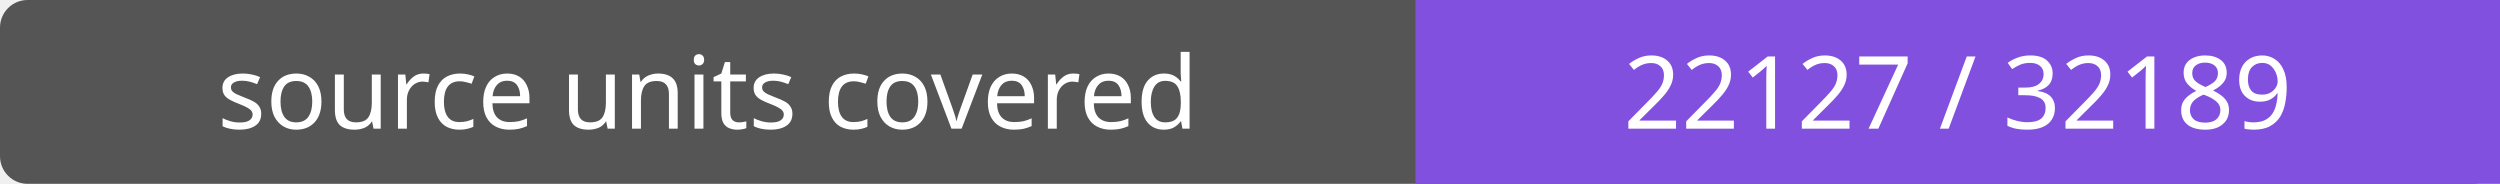
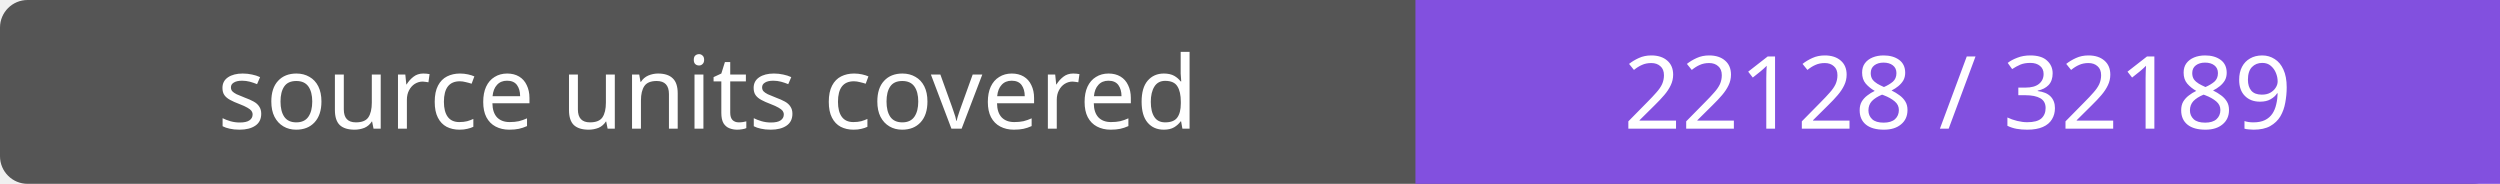
- <svg xmlns="http://www.w3.org/2000/svg" width="272" height="20" role="img" aria-label="source units covered: 22127 / 32189">
+ <svg xmlns="http://www.w3.org/2000/svg" width="272" height="20" role="img" aria-label="source units covered: 22128 / 32189">
  <rect width="272" height="20" rx="3" fill="#555" />
  <path fill="#8250df" d="M154 0h118v20H154z" />
  <g fill="#fff" text-anchor="middle" font-family="Verdana,sans-serif" font-size="11">
    <text x="77.0" y="14">source units covered</text>
-     <text x="213.0" y="14">22127 / 32189</text>
+     <text x="213.0" y="14">22128 / 32189</text>
  </g>
</svg>
